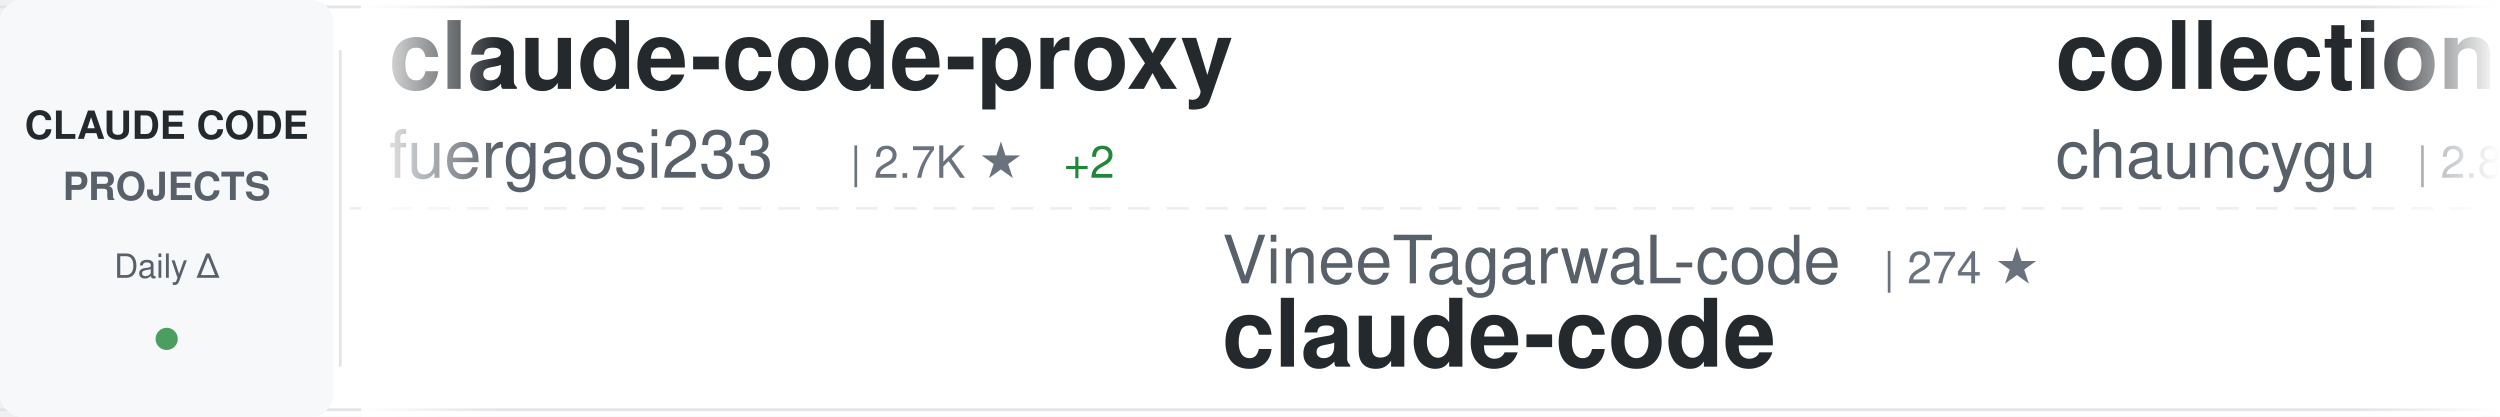
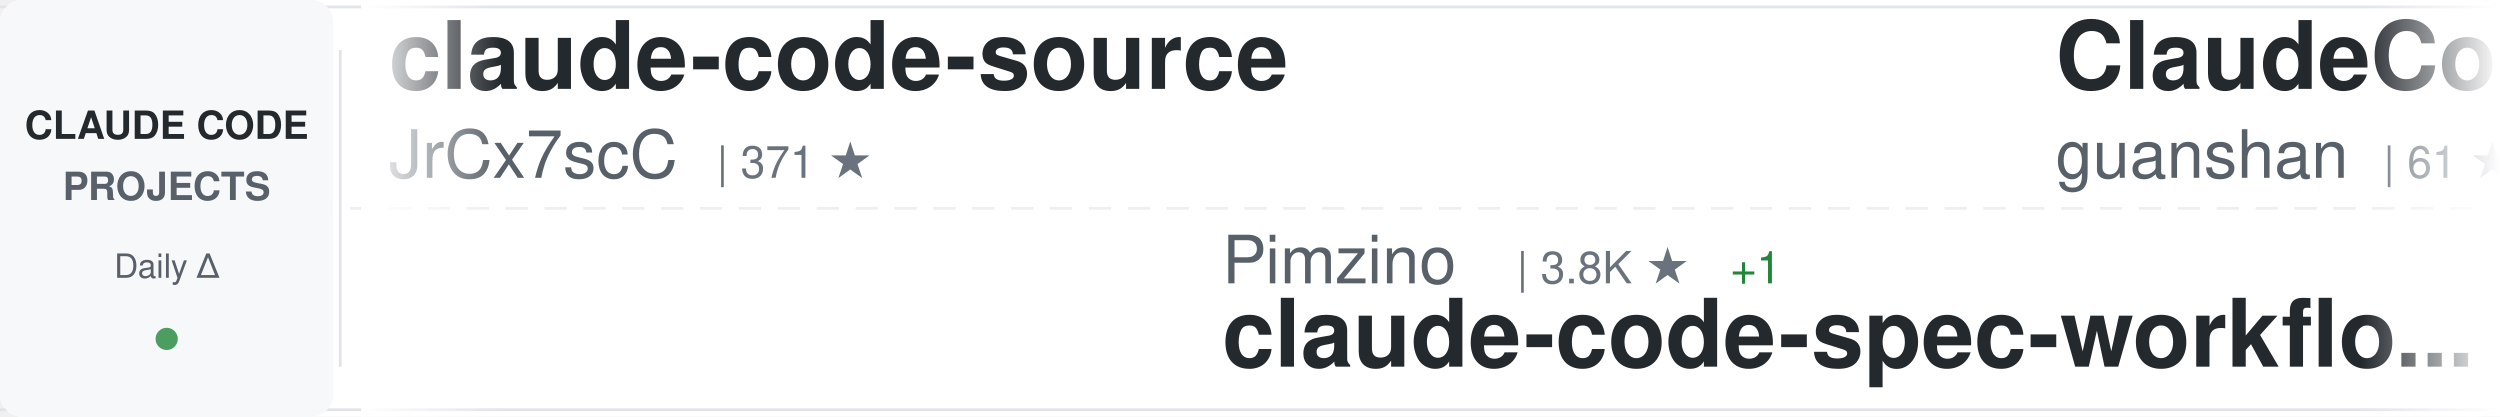
<svg xmlns="http://www.w3.org/2000/svg" width="900" height="150">
  <defs>
    <linearGradient id="awesomeLeftFade" x1="0%" y1="0%" x2="100%" y2="0%">
      <stop offset="0%" style="stop-color:#ffffff;stop-opacity:1" />
      <stop offset="100%" style="stop-color:#ffffff;stop-opacity:0" />
    </linearGradient>
    <linearGradient id="awesomeRightFade" x1="0%" y1="0%" x2="100%" y2="0%">
      <stop offset="0%" style="stop-color:#ffffff;stop-opacity:0" />
      <stop offset="100%" style="stop-color:#ffffff;stop-opacity:1" />
    </linearGradient>
  </defs>
  <rect width="900" height="150" fill="#ffffff" rx="8" />
  <rect x="0" y="2" width="900" height="1" fill="#e1e4e8" />
  <rect x="0" y="147" width="900" height="1" fill="#e1e4e8" />
  <line x1="0" y1="75" x2="900" y2="75" stroke="#e1e4e8" stroke-width="1" stroke-dasharray="8 6" opacity="0.6" />
  <rect x="0" y="0" width="120" height="150" fill="#f6f8fa" rx="8" />
  <text x="60" y="50" font-family="-apple-system, BlinkMacSystemFont, 'Segoe UI', Helvetica, Arial, sans-serif" font-size="14" font-weight="600" fill="#24292e" text-anchor="middle">CLAUDE CODE</text>
  <text x="60" y="72" font-family="-apple-system, BlinkMacSystemFont, 'Segoe UI', Helvetica, Arial, sans-serif" font-size="14" font-weight="600" fill="#586069" text-anchor="middle">PROJECTS</text>
  <text x="60" y="100" font-family="-apple-system, BlinkMacSystemFont, 'Segoe UI', Helvetica, Arial, sans-serif" font-size="12" font-weight="500" fill="#586069" text-anchor="middle">Daily Δ</text>
  <circle cx="60" cy="122" r="4" fill="#22863a" opacity="0.8" />
  <rect x="122" y="18" width="1" height="114" fill="#e1e4e8" />
  <clipPath id="awesomeTickerClip">
    <rect x="130" y="0" width="770" height="150" />
  </clipPath>
  <g clip-path="url(#awesomeTickerClip)">
    <g id="awesomeTickerItems">
      <animateTransform attributeName="transform" attributeType="XML" type="translate" from="0 0" to="-3000 0" dur="54s" repeatCount="indefinite" />
      <g transform="translate(0, 0)">
-         <text x="140" y="32" font-family="-apple-system, BlinkMacSystemFont, 'Segoe UI', Helvetica, Arial, sans-serif" font-size="34" font-weight="600" fill="#24292e">claude-code-proxy</text>
-         <text x="140" y="64" font-family="-apple-system, BlinkMacSystemFont, 'Segoe UI', Helvetica, Arial, sans-serif" font-size="24" font-weight="400" fill="#586069">fuergaosi233</text>
-         <text x="306" y="64" font-family="-apple-system, BlinkMacSystemFont, 'Segoe UI', Helvetica, Arial, sans-serif" font-size="16" font-weight="500" fill="#6a737d">| 2.7K ★</text>
-         <text x="383" y="64" font-family="-apple-system, BlinkMacSystemFont, 'Segoe UI', Helvetica, Arial, sans-serif" font-size="16" font-weight="500" fill="#22863a"> +2</text>
+         <text x="140" y="32" font-family="-apple-system, BlinkMacSystemFont, 'Segoe UI', Helvetica, Arial, sans-serif" font-size="34" font-weight="600" fill="#24292e">claude-code-source</text>
+         <text x="140" y="64" font-family="-apple-system, BlinkMacSystemFont, 'Segoe UI', Helvetica, Arial, sans-serif" font-size="24" font-weight="400" fill="#586069">JrCx7scC</text>
+         <text x="258" y="64" font-family="-apple-system, BlinkMacSystemFont, 'Segoe UI', Helvetica, Arial, sans-serif" font-size="16" font-weight="500" fill="#6a737d">| 371 ★</text>
      </g>
      <g transform="translate(300, 0)">
-         <text x="140" y="102" font-family="-apple-system, BlinkMacSystemFont, 'Segoe UI', Helvetica, Arial, sans-serif" font-size="24" font-weight="400" fill="#586069">VineeTagarwaL-code</text>
-         <text x="378" y="102" font-family="-apple-system, BlinkMacSystemFont, 'Segoe UI', Helvetica, Arial, sans-serif" font-size="16" font-weight="500" fill="#6a737d">| 274 ★</text>
-         <text x="140" y="132" font-family="-apple-system, BlinkMacSystemFont, 'Segoe UI', Helvetica, Arial, sans-serif" font-size="34" font-weight="600" fill="#24292e">claude-code</text>
+         <text x="140" y="102" font-family="-apple-system, BlinkMacSystemFont, 'Segoe UI', Helvetica, Arial, sans-serif" font-size="24" font-weight="400" fill="#586069">Pimzino</text>
+         <text x="246" y="102" font-family="-apple-system, BlinkMacSystemFont, 'Segoe UI', Helvetica, Arial, sans-serif" font-size="16" font-weight="500" fill="#6a737d">| 3.8K ★</text>
+         <text x="323" y="102" font-family="-apple-system, BlinkMacSystemFont, 'Segoe UI', Helvetica, Arial, sans-serif" font-size="16" font-weight="500" fill="#22863a"> +1</text>
+         <text x="140" y="132" font-family="-apple-system, BlinkMacSystemFont, 'Segoe UI', Helvetica, Arial, sans-serif" font-size="34" font-weight="600" fill="#24292e">claude-code-spec-workflo...</text>
      </g>
      <g transform="translate(600, 0)">
-         <text x="140" y="32" font-family="-apple-system, BlinkMacSystemFont, 'Segoe UI', Helvetica, Arial, sans-serif" font-size="34" font-weight="600" fill="#24292e">collection-claude-code-s...</text>
-         <text x="140" y="64" font-family="-apple-system, BlinkMacSystemFont, 'Segoe UI', Helvetica, Arial, sans-serif" font-size="24" font-weight="400" fill="#586069">chauncygu</text>
-         <text x="270" y="64" font-family="-apple-system, BlinkMacSystemFont, 'Segoe UI', Helvetica, Arial, sans-serif" font-size="16" font-weight="500" fill="#6a737d">| 2.8K ★</text>
-         <text x="347" y="64" font-family="-apple-system, BlinkMacSystemFont, 'Segoe UI', Helvetica, Arial, sans-serif" font-size="16" font-weight="500" fill="#22863a"> +2</text>
+         <text x="140" y="32" font-family="-apple-system, BlinkMacSystemFont, 'Segoe UI', Helvetica, Arial, sans-serif" font-size="34" font-weight="600" fill="#24292e">ClaudeCode</text>
+         <text x="140" y="64" font-family="-apple-system, BlinkMacSystemFont, 'Segoe UI', Helvetica, Arial, sans-serif" font-size="24" font-weight="400" fill="#586069">guanshan</text>
+         <text x="258" y="64" font-family="-apple-system, BlinkMacSystemFont, 'Segoe UI', Helvetica, Arial, sans-serif" font-size="16" font-weight="500" fill="#6a737d">| 61 ★</text>
      </g>
      <g transform="translate(900, 0)">
-         <text x="140" y="102" font-family="-apple-system, BlinkMacSystemFont, 'Segoe UI', Helvetica, Arial, sans-serif" font-size="24" font-weight="400" fill="#586069">isboyjc</text>
-         <text x="246" y="102" font-family="-apple-system, BlinkMacSystemFont, 'Segoe UI', Helvetica, Arial, sans-serif" font-size="16" font-weight="500" fill="#6a737d">| 162 ★</text>
-         <text x="140" y="132" font-family="-apple-system, BlinkMacSystemFont, 'Segoe UI', Helvetica, Arial, sans-serif" font-size="34" font-weight="600" fill="#24292e">claude-code</text>
+         <text x="140" y="102" font-family="-apple-system, BlinkMacSystemFont, 'Segoe UI', Helvetica, Arial, sans-serif" font-size="24" font-weight="400" fill="#586069">kodu-ai</text>
+         <text x="246" y="102" font-family="-apple-system, BlinkMacSystemFont, 'Segoe UI', Helvetica, Arial, sans-serif" font-size="16" font-weight="500" fill="#6a737d">| 5.3K ★</text>
+         <text x="140" y="132" font-family="-apple-system, BlinkMacSystemFont, 'Segoe UI', Helvetica, Arial, sans-serif" font-size="34" font-weight="600" fill="#24292e">claude-coder</text>
      </g>
      <g transform="translate(1200, 0)">
-         <text x="140" y="32" font-family="-apple-system, BlinkMacSystemFont, 'Segoe UI', Helvetica, Arial, sans-serif" font-size="34" font-weight="600" fill="#24292e">awesome-claude-code-tool...</text>
-         <text x="140" y="64" font-family="-apple-system, BlinkMacSystemFont, 'Segoe UI', Helvetica, Arial, sans-serif" font-size="24" font-weight="400" fill="#586069">rohitg00</text>
-         <text x="258" y="64" font-family="-apple-system, BlinkMacSystemFont, 'Segoe UI', Helvetica, Arial, sans-serif" font-size="16" font-weight="500" fill="#6a737d">| 2.4K ★</text>
-         <text x="335" y="64" font-family="-apple-system, BlinkMacSystemFont, 'Segoe UI', Helvetica, Arial, sans-serif" font-size="16" font-weight="500" fill="#22863a"> +3</text>
+         <text x="140" y="32" font-family="-apple-system, BlinkMacSystemFont, 'Segoe UI', Helvetica, Arial, sans-serif" font-size="34" font-weight="600" fill="#24292e">claude-code</text>
+         <text x="140" y="64" font-family="-apple-system, BlinkMacSystemFont, 'Segoe UI', Helvetica, Arial, sans-serif" font-size="24" font-weight="400" fill="#586069">tanbiralam</text>
+         <text x="282" y="64" font-family="-apple-system, BlinkMacSystemFont, 'Segoe UI', Helvetica, Arial, sans-serif" font-size="16" font-weight="500" fill="#6a737d">| 2.1K ★</text>
+         <text x="359" y="64" font-family="-apple-system, BlinkMacSystemFont, 'Segoe UI', Helvetica, Arial, sans-serif" font-size="16" font-weight="500" fill="#22863a"> +2</text>
      </g>
      <g transform="translate(1500, 0)">
-         <text x="140" y="102" font-family="-apple-system, BlinkMacSystemFont, 'Segoe UI', Helvetica, Arial, sans-serif" font-size="24" font-weight="400" fill="#586069">anthropics</text>
-         <text x="282" y="102" font-family="-apple-system, BlinkMacSystemFont, 'Segoe UI', Helvetica, Arial, sans-serif" font-size="16" font-weight="500" fill="#6a737d">| 5.6K ★</text>
-         <text x="359" y="102" font-family="-apple-system, BlinkMacSystemFont, 'Segoe UI', Helvetica, Arial, sans-serif" font-size="16" font-weight="500" fill="#22863a"> +5</text>
-         <text x="140" y="132" font-family="-apple-system, BlinkMacSystemFont, 'Segoe UI', Helvetica, Arial, sans-serif" font-size="34" font-weight="600" fill="#24292e">claude-code-security-rev...</text>
+         <text x="140" y="102" font-family="-apple-system, BlinkMacSystemFont, 'Segoe UI', Helvetica, Arial, sans-serif" font-size="24" font-weight="400" fill="#586069">lorryjovens-hub</text>
+         <text x="342" y="102" font-family="-apple-system, BlinkMacSystemFont, 'Segoe UI', Helvetica, Arial, sans-serif" font-size="16" font-weight="500" fill="#6a737d">| 1.7K ★</text>
+         <text x="140" y="132" font-family="-apple-system, BlinkMacSystemFont, 'Segoe UI', Helvetica, Arial, sans-serif" font-size="34" font-weight="600" fill="#24292e">claude-code-rust</text>
      </g>
      <g transform="translate(1800, 0)">
-         <text x="140" y="32" font-family="-apple-system, BlinkMacSystemFont, 'Segoe UI', Helvetica, Arial, sans-serif" font-size="34" font-weight="600" fill="#24292e">ClaudeCodeAgents</text>
-         <text x="140" y="64" font-family="-apple-system, BlinkMacSystemFont, 'Segoe UI', Helvetica, Arial, sans-serif" font-size="24" font-weight="400" fill="#586069">darcyegb</text>
-         <text x="258" y="64" font-family="-apple-system, BlinkMacSystemFont, 'Segoe UI', Helvetica, Arial, sans-serif" font-size="16" font-weight="500" fill="#6a737d">| 748 ★</text>
+         <text x="140" y="32" font-family="-apple-system, BlinkMacSystemFont, 'Segoe UI', Helvetica, Arial, sans-serif" font-size="34" font-weight="600" fill="#24292e">claude-code</text>
+         <text x="140" y="64" font-family="-apple-system, BlinkMacSystemFont, 'Segoe UI', Helvetica, Arial, sans-serif" font-size="24" font-weight="400" fill="#586069">lowcortisolprogrammer</text>
+         <text x="414" y="64" font-family="-apple-system, BlinkMacSystemFont, 'Segoe UI', Helvetica, Arial, sans-serif" font-size="16" font-weight="500" fill="#6a737d">| 171 ★</text>
      </g>
      <g transform="translate(2100, 0)">
-         <text x="140" y="102" font-family="-apple-system, BlinkMacSystemFont, 'Segoe UI', Helvetica, Arial, sans-serif" font-size="24" font-weight="400" fill="#586069">Onewon</text>
-         <text x="234" y="102" font-family="-apple-system, BlinkMacSystemFont, 'Segoe UI', Helvetica, Arial, sans-serif" font-size="16" font-weight="500" fill="#6a737d">| 181 ★</text>
-         <text x="140" y="132" font-family="-apple-system, BlinkMacSystemFont, 'Segoe UI', Helvetica, Arial, sans-serif" font-size="34" font-weight="600" fill="#24292e">claude-code</text>
+         <text x="140" y="102" font-family="-apple-system, BlinkMacSystemFont, 'Segoe UI', Helvetica, Arial, sans-serif" font-size="24" font-weight="400" fill="#586069">oboard</text>
+         <text x="234" y="102" font-family="-apple-system, BlinkMacSystemFont, 'Segoe UI', Helvetica, Arial, sans-serif" font-size="16" font-weight="500" fill="#6a737d">| 3.3K ★</text>
+         <text x="311" y="102" font-family="-apple-system, BlinkMacSystemFont, 'Segoe UI', Helvetica, Arial, sans-serif" font-size="16" font-weight="500" fill="#22863a"> +2</text>
+         <text x="140" y="132" font-family="-apple-system, BlinkMacSystemFont, 'Segoe UI', Helvetica, Arial, sans-serif" font-size="34" font-weight="600" fill="#24292e">claude-code-rev</text>
      </g>
      <g transform="translate(2400, 0)">
-         <text x="140" y="32" font-family="-apple-system, BlinkMacSystemFont, 'Segoe UI', Helvetica, Arial, sans-serif" font-size="34" font-weight="600" fill="#24292e">claude-code</text>
-         <text x="140" y="64" font-family="-apple-system, BlinkMacSystemFont, 'Segoe UI', Helvetica, Arial, sans-serif" font-size="24" font-weight="400" fill="#586069">jarmuine</text>
-         <text x="258" y="64" font-family="-apple-system, BlinkMacSystemFont, 'Segoe UI', Helvetica, Arial, sans-serif" font-size="16" font-weight="500" fill="#6a737d">| 2.2K ★</text>
-         <text x="335" y="64" font-family="-apple-system, BlinkMacSystemFont, 'Segoe UI', Helvetica, Arial, sans-serif" font-size="16" font-weight="500" fill="#22863a"> +2</text>
+         <text x="140" y="32" font-family="-apple-system, BlinkMacSystemFont, 'Segoe UI', Helvetica, Arial, sans-serif" font-size="34" font-weight="600" fill="#24292e">claude-code-from-source</text>
+         <text x="140" y="64" font-family="-apple-system, BlinkMacSystemFont, 'Segoe UI', Helvetica, Arial, sans-serif" font-size="24" font-weight="400" fill="#586069">alejandrobalderas</text>
+         <text x="366" y="64" font-family="-apple-system, BlinkMacSystemFont, 'Segoe UI', Helvetica, Arial, sans-serif" font-size="16" font-weight="500" fill="#6a737d">| 2.7K ★</text>
+         <text x="443" y="64" font-family="-apple-system, BlinkMacSystemFont, 'Segoe UI', Helvetica, Arial, sans-serif" font-size="16" font-weight="500" fill="#22863a"> +2</text>
      </g>
      <g transform="translate(2700, 0)">
-         <text x="140" y="102" font-family="-apple-system, BlinkMacSystemFont, 'Segoe UI', Helvetica, Arial, sans-serif" font-size="24" font-weight="400" fill="#586069">ykdojo</text>
-         <text x="234" y="102" font-family="-apple-system, BlinkMacSystemFont, 'Segoe UI', Helvetica, Arial, sans-serif" font-size="16" font-weight="500" fill="#6a737d">| 9.4K ★</text>
-         <text x="311" y="102" font-family="-apple-system, BlinkMacSystemFont, 'Segoe UI', Helvetica, Arial, sans-serif" font-size="16" font-weight="500" fill="#22863a"> +11</text>
-         <text x="140" y="132" font-family="-apple-system, BlinkMacSystemFont, 'Segoe UI', Helvetica, Arial, sans-serif" font-size="34" font-weight="600" fill="#24292e">claude-code-tips</text>
+         <text x="140" y="102" font-family="-apple-system, BlinkMacSystemFont, 'Segoe UI', Helvetica, Arial, sans-serif" font-size="24" font-weight="400" fill="#586069">liuup</text>
+         <text x="222" y="102" font-family="-apple-system, BlinkMacSystemFont, 'Segoe UI', Helvetica, Arial, sans-serif" font-size="16" font-weight="500" fill="#6a737d">| 3.6K ★</text>
+         <text x="299" y="102" font-family="-apple-system, BlinkMacSystemFont, 'Segoe UI', Helvetica, Arial, sans-serif" font-size="16" font-weight="500" fill="#22863a"> +13</text>
+         <text x="140" y="132" font-family="-apple-system, BlinkMacSystemFont, 'Segoe UI', Helvetica, Arial, sans-serif" font-size="34" font-weight="600" fill="#24292e">claude-code-analysis</text>
      </g>
      <g transform="translate(3000, 0)">
-         <text x="140" y="32" font-family="-apple-system, BlinkMacSystemFont, 'Segoe UI', Helvetica, Arial, sans-serif" font-size="34" font-weight="600" fill="#24292e">claude-code-proxy</text>
-         <text x="140" y="64" font-family="-apple-system, BlinkMacSystemFont, 'Segoe UI', Helvetica, Arial, sans-serif" font-size="24" font-weight="400" fill="#586069">fuergaosi233</text>
-         <text x="306" y="64" font-family="-apple-system, BlinkMacSystemFont, 'Segoe UI', Helvetica, Arial, sans-serif" font-size="16" font-weight="500" fill="#6a737d">| 2.7K ★</text>
-         <text x="383" y="64" font-family="-apple-system, BlinkMacSystemFont, 'Segoe UI', Helvetica, Arial, sans-serif" font-size="16" font-weight="500" fill="#22863a"> +2</text>
+         <text x="140" y="32" font-family="-apple-system, BlinkMacSystemFont, 'Segoe UI', Helvetica, Arial, sans-serif" font-size="34" font-weight="600" fill="#24292e">claude-code-source</text>
+         <text x="140" y="64" font-family="-apple-system, BlinkMacSystemFont, 'Segoe UI', Helvetica, Arial, sans-serif" font-size="24" font-weight="400" fill="#586069">JrCx7scC</text>
+         <text x="258" y="64" font-family="-apple-system, BlinkMacSystemFont, 'Segoe UI', Helvetica, Arial, sans-serif" font-size="16" font-weight="500" fill="#6a737d">| 371 ★</text>
      </g>
      <g transform="translate(3300, 0)">
-         <text x="140" y="102" font-family="-apple-system, BlinkMacSystemFont, 'Segoe UI', Helvetica, Arial, sans-serif" font-size="24" font-weight="400" fill="#586069">VineeTagarwaL-code</text>
-         <text x="378" y="102" font-family="-apple-system, BlinkMacSystemFont, 'Segoe UI', Helvetica, Arial, sans-serif" font-size="16" font-weight="500" fill="#6a737d">| 274 ★</text>
-         <text x="140" y="132" font-family="-apple-system, BlinkMacSystemFont, 'Segoe UI', Helvetica, Arial, sans-serif" font-size="34" font-weight="600" fill="#24292e">claude-code</text>
+         <text x="140" y="102" font-family="-apple-system, BlinkMacSystemFont, 'Segoe UI', Helvetica, Arial, sans-serif" font-size="24" font-weight="400" fill="#586069">Pimzino</text>
+         <text x="246" y="102" font-family="-apple-system, BlinkMacSystemFont, 'Segoe UI', Helvetica, Arial, sans-serif" font-size="16" font-weight="500" fill="#6a737d">| 3.8K ★</text>
+         <text x="323" y="102" font-family="-apple-system, BlinkMacSystemFont, 'Segoe UI', Helvetica, Arial, sans-serif" font-size="16" font-weight="500" fill="#22863a"> +1</text>
+         <text x="140" y="132" font-family="-apple-system, BlinkMacSystemFont, 'Segoe UI', Helvetica, Arial, sans-serif" font-size="34" font-weight="600" fill="#24292e">claude-code-spec-workflo...</text>
      </g>
      <g transform="translate(3600, 0)">
-         <text x="140" y="32" font-family="-apple-system, BlinkMacSystemFont, 'Segoe UI', Helvetica, Arial, sans-serif" font-size="34" font-weight="600" fill="#24292e">collection-claude-code-s...</text>
-         <text x="140" y="64" font-family="-apple-system, BlinkMacSystemFont, 'Segoe UI', Helvetica, Arial, sans-serif" font-size="24" font-weight="400" fill="#586069">chauncygu</text>
-         <text x="270" y="64" font-family="-apple-system, BlinkMacSystemFont, 'Segoe UI', Helvetica, Arial, sans-serif" font-size="16" font-weight="500" fill="#6a737d">| 2.8K ★</text>
-         <text x="347" y="64" font-family="-apple-system, BlinkMacSystemFont, 'Segoe UI', Helvetica, Arial, sans-serif" font-size="16" font-weight="500" fill="#22863a"> +2</text>
+         <text x="140" y="32" font-family="-apple-system, BlinkMacSystemFont, 'Segoe UI', Helvetica, Arial, sans-serif" font-size="34" font-weight="600" fill="#24292e">ClaudeCode</text>
+         <text x="140" y="64" font-family="-apple-system, BlinkMacSystemFont, 'Segoe UI', Helvetica, Arial, sans-serif" font-size="24" font-weight="400" fill="#586069">guanshan</text>
+         <text x="258" y="64" font-family="-apple-system, BlinkMacSystemFont, 'Segoe UI', Helvetica, Arial, sans-serif" font-size="16" font-weight="500" fill="#6a737d">| 61 ★</text>
      </g>
      <g transform="translate(3900, 0)">
-         <text x="140" y="102" font-family="-apple-system, BlinkMacSystemFont, 'Segoe UI', Helvetica, Arial, sans-serif" font-size="24" font-weight="400" fill="#586069">isboyjc</text>
-         <text x="246" y="102" font-family="-apple-system, BlinkMacSystemFont, 'Segoe UI', Helvetica, Arial, sans-serif" font-size="16" font-weight="500" fill="#6a737d">| 162 ★</text>
-         <text x="140" y="132" font-family="-apple-system, BlinkMacSystemFont, 'Segoe UI', Helvetica, Arial, sans-serif" font-size="34" font-weight="600" fill="#24292e">claude-code</text>
+         <text x="140" y="102" font-family="-apple-system, BlinkMacSystemFont, 'Segoe UI', Helvetica, Arial, sans-serif" font-size="24" font-weight="400" fill="#586069">kodu-ai</text>
+         <text x="246" y="102" font-family="-apple-system, BlinkMacSystemFont, 'Segoe UI', Helvetica, Arial, sans-serif" font-size="16" font-weight="500" fill="#6a737d">| 5.3K ★</text>
+         <text x="140" y="132" font-family="-apple-system, BlinkMacSystemFont, 'Segoe UI', Helvetica, Arial, sans-serif" font-size="34" font-weight="600" fill="#24292e">claude-coder</text>
      </g>
    </g>
  </g>
  <rect x="130" y="0" width="50" height="150" fill="url(#awesomeLeftFade)" />
  <rect x="850" y="0" width="50" height="150" fill="url(#awesomeRightFade)" />
</svg>
